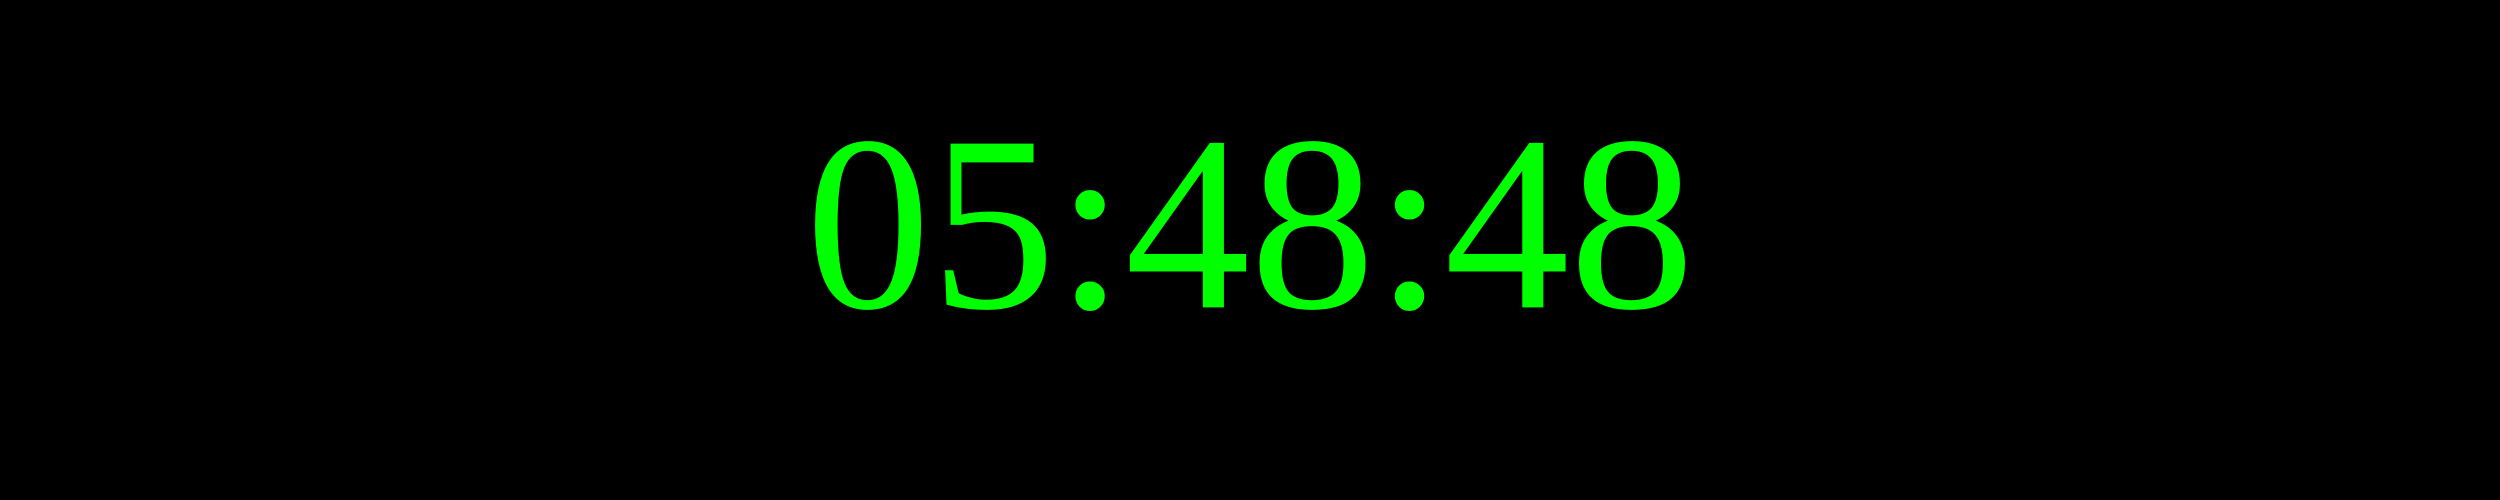
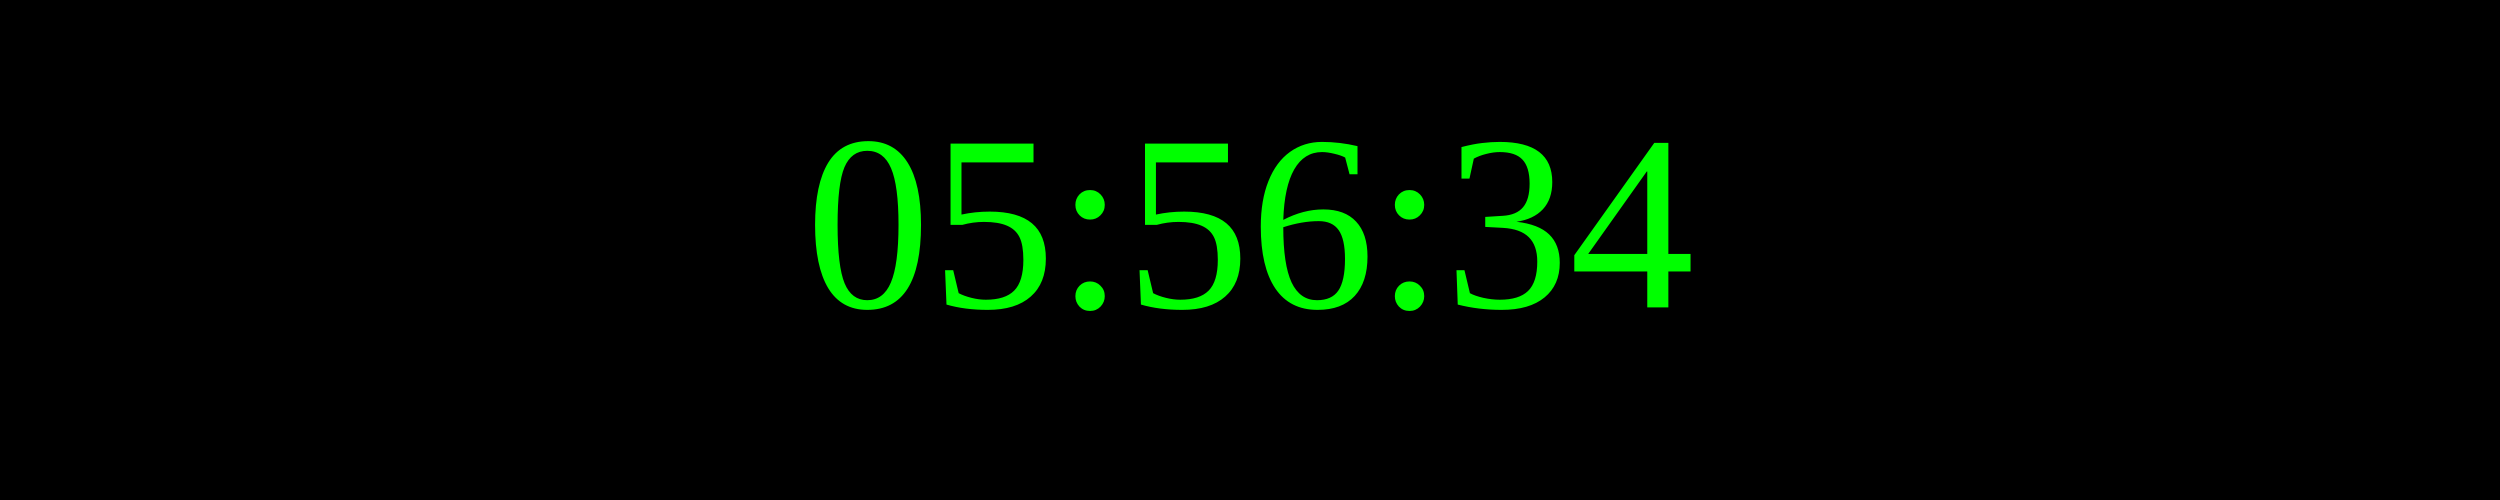
<svg xmlns="http://www.w3.org/2000/svg" width="250" height="50">
  <rect width="100%" height="100%" fill="black" />
  <text x="50%" y="50%" font-size="25" fill="lime" text-anchor="middle" dominant-baseline="middle">
- 05:48:48
+ 05:56:34
</text>
</svg>
